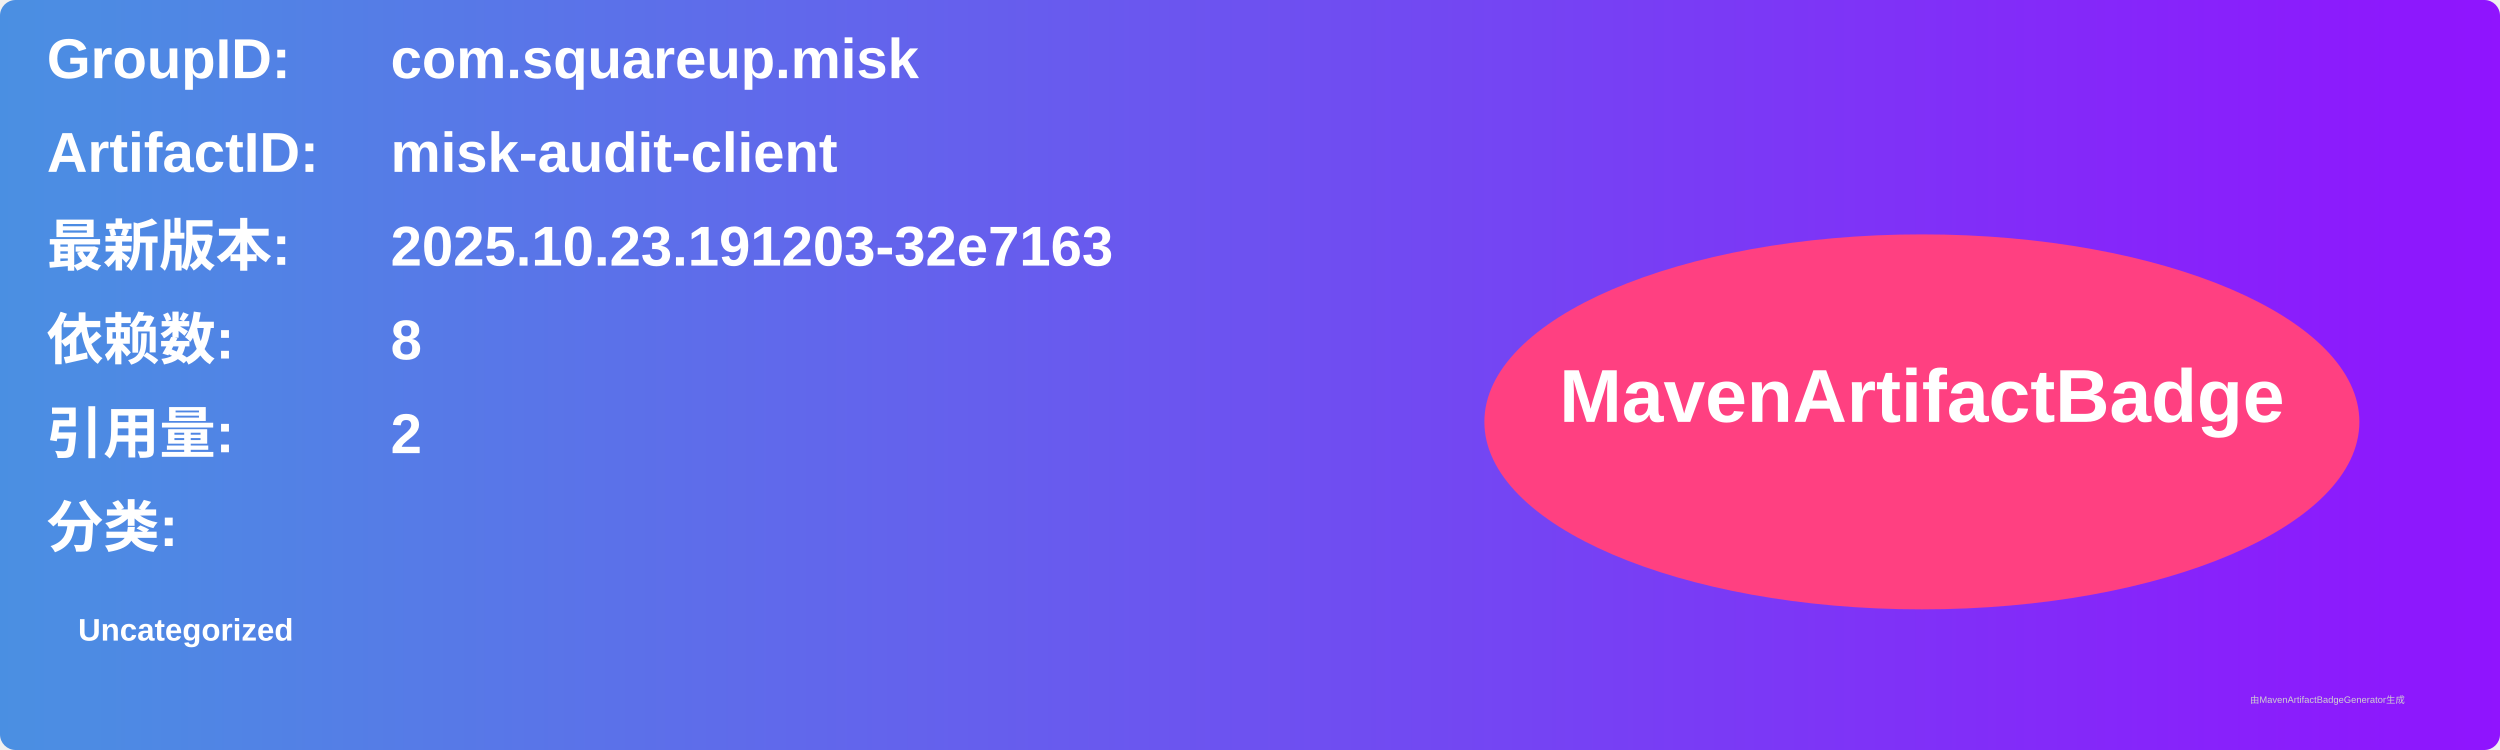
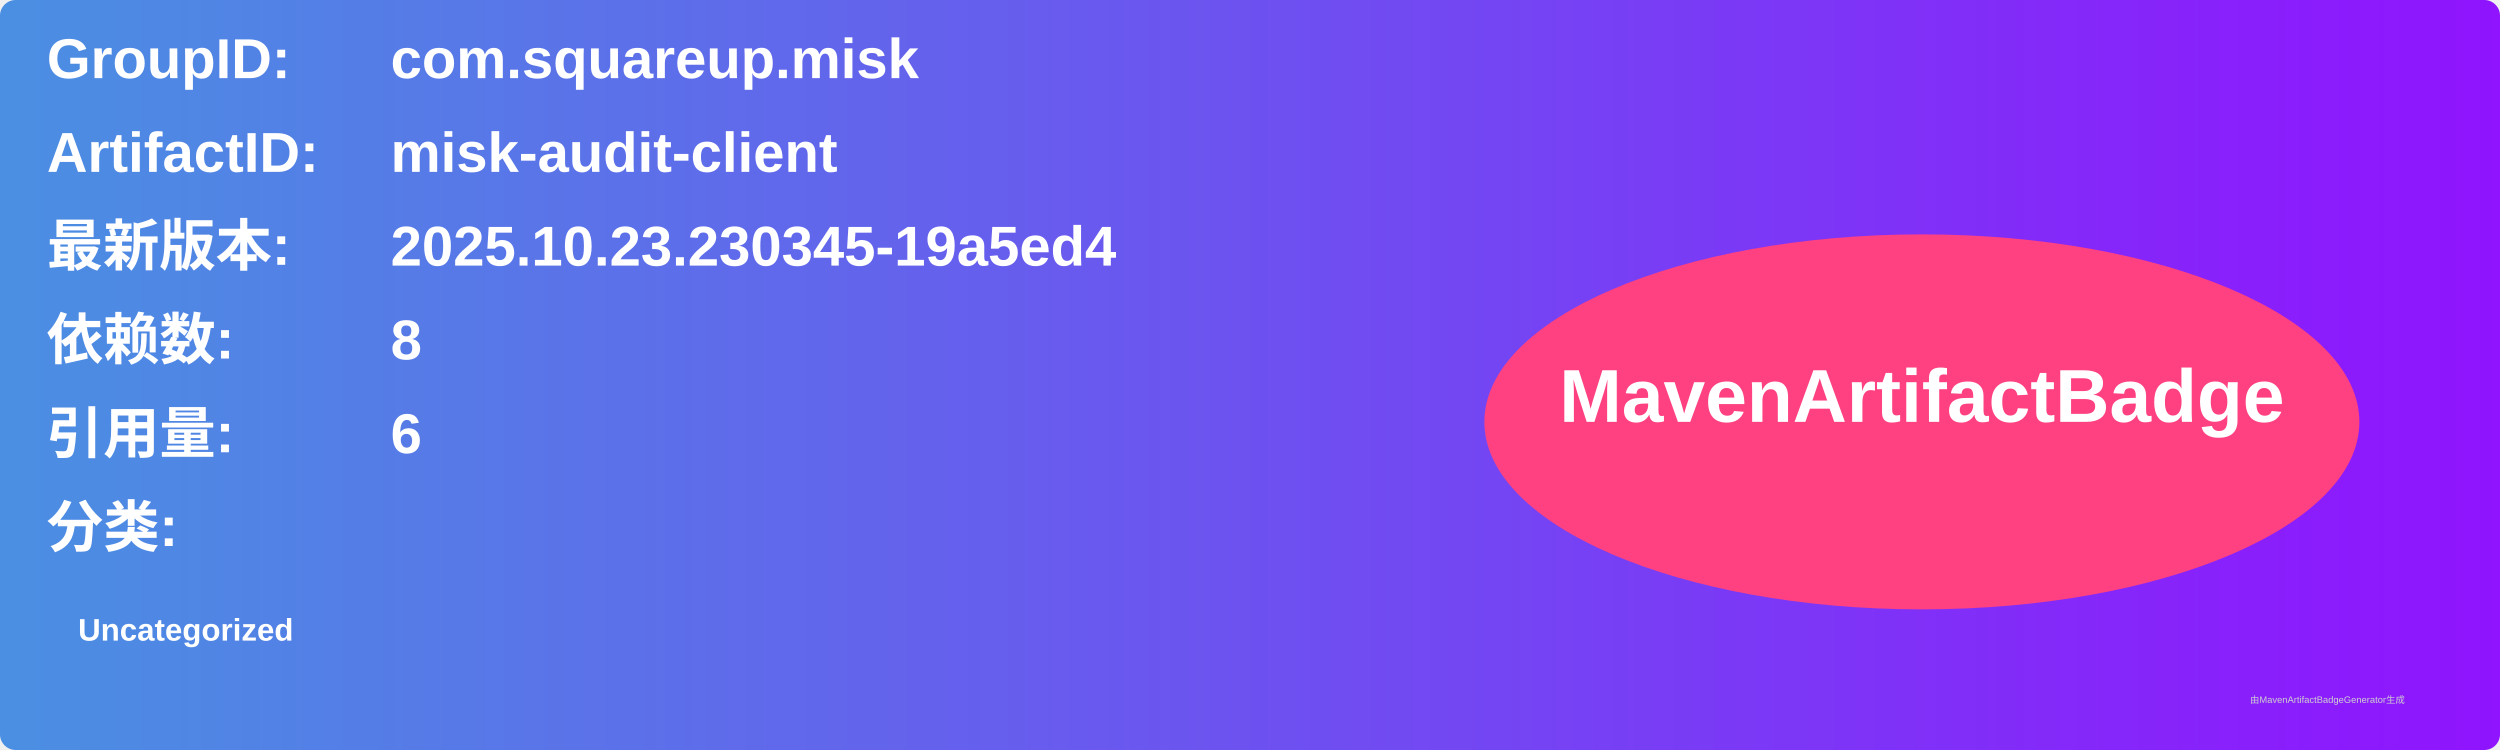
<svg xmlns="http://www.w3.org/2000/svg" width="800" height="240" viewBox="0 0 800 240">
  <linearGradient id="grad" x1="0%" y1="0%" x2="100%" y2="0%">
    <stop offset="0%" stop-color="#4a90e2" />
    <stop offset="100%" stop-color="#9013fe" />
  </linearGradient>
  <rect width="100%" height="100%" rx="5" ry="5" fill="url(#grad)" />
  <g transform="translate(15, 15)">
    <text x="0" y="10" font-family="Arial" font-size="18" fill="white" font-weight="bold" width="260">GroupID:</text>
    <text x="110" y="10" font-family="Arial" font-size="18" fill="white" font-weight="bold" width="460">com.squareup.misk</text>
    <text x="0" y="40" font-family="Arial" font-size="18" fill="white" font-weight="bold" width="260">ArtifactID:</text>
    <text x="110" y="40" font-family="Arial" font-size="18" fill="white" font-weight="bold" width="460">misk-audit-client</text>
    <text x="0" y="70" font-family="Arial" font-size="18" fill="white" font-weight="bold">最新版本:</text>
    <text x="110" y="70" font-family="Arial" font-size="18" fill="white" font-weight="bold">
-       <tspan font-weight="bold">2025.10.23.191203-32e7163</tspan>
+       <tspan font-weight="bold">2025.10.23.230345-19a5ed4</tspan>
    </text>
    <text x="0" y="100" font-family="Arial" font-size="18" fill="white" font-weight="bold">依赖数: </text>
    <text x="110" y="100" font-family="Arial" font-size="18" fill="white">
      <tspan font-weight="bold">8</tspan>
    </text>
    <text x="0" y="130" font-family="Arial" font-size="18" fill="white" font-weight="bold">引用量: </text>
    <text x="110" y="130" font-family="Arial" font-size="18" fill="white">
-       <tspan font-weight="bold">2</tspan>
+       <tspan font-weight="bold">6</tspan>
    </text>
    <text x="0" y="160" font-family="Arial" font-size="18" fill="white" font-weight="bold">分类:</text>
    <text x="10" y="190" font-family="Arial" font-size="10" fill="white">
      <tspan font-weight="bold">Uncategorized</tspan>
    </text>
    <ellipse cx="600" cy="120" rx="140" ry="60" fill="#ff4081" />
    <text x="600" y="120" text-anchor="middle" font-family="Arial" font-size="24" fill="white" font-weight="bold">MavenArtifactBadge</text>
  </g>
  <text x="720" y="225" font-family="Arial" font-size="3" fill="#d0d0d0">由MavenArtifactBadgeGenerator生成</text>
</svg>
